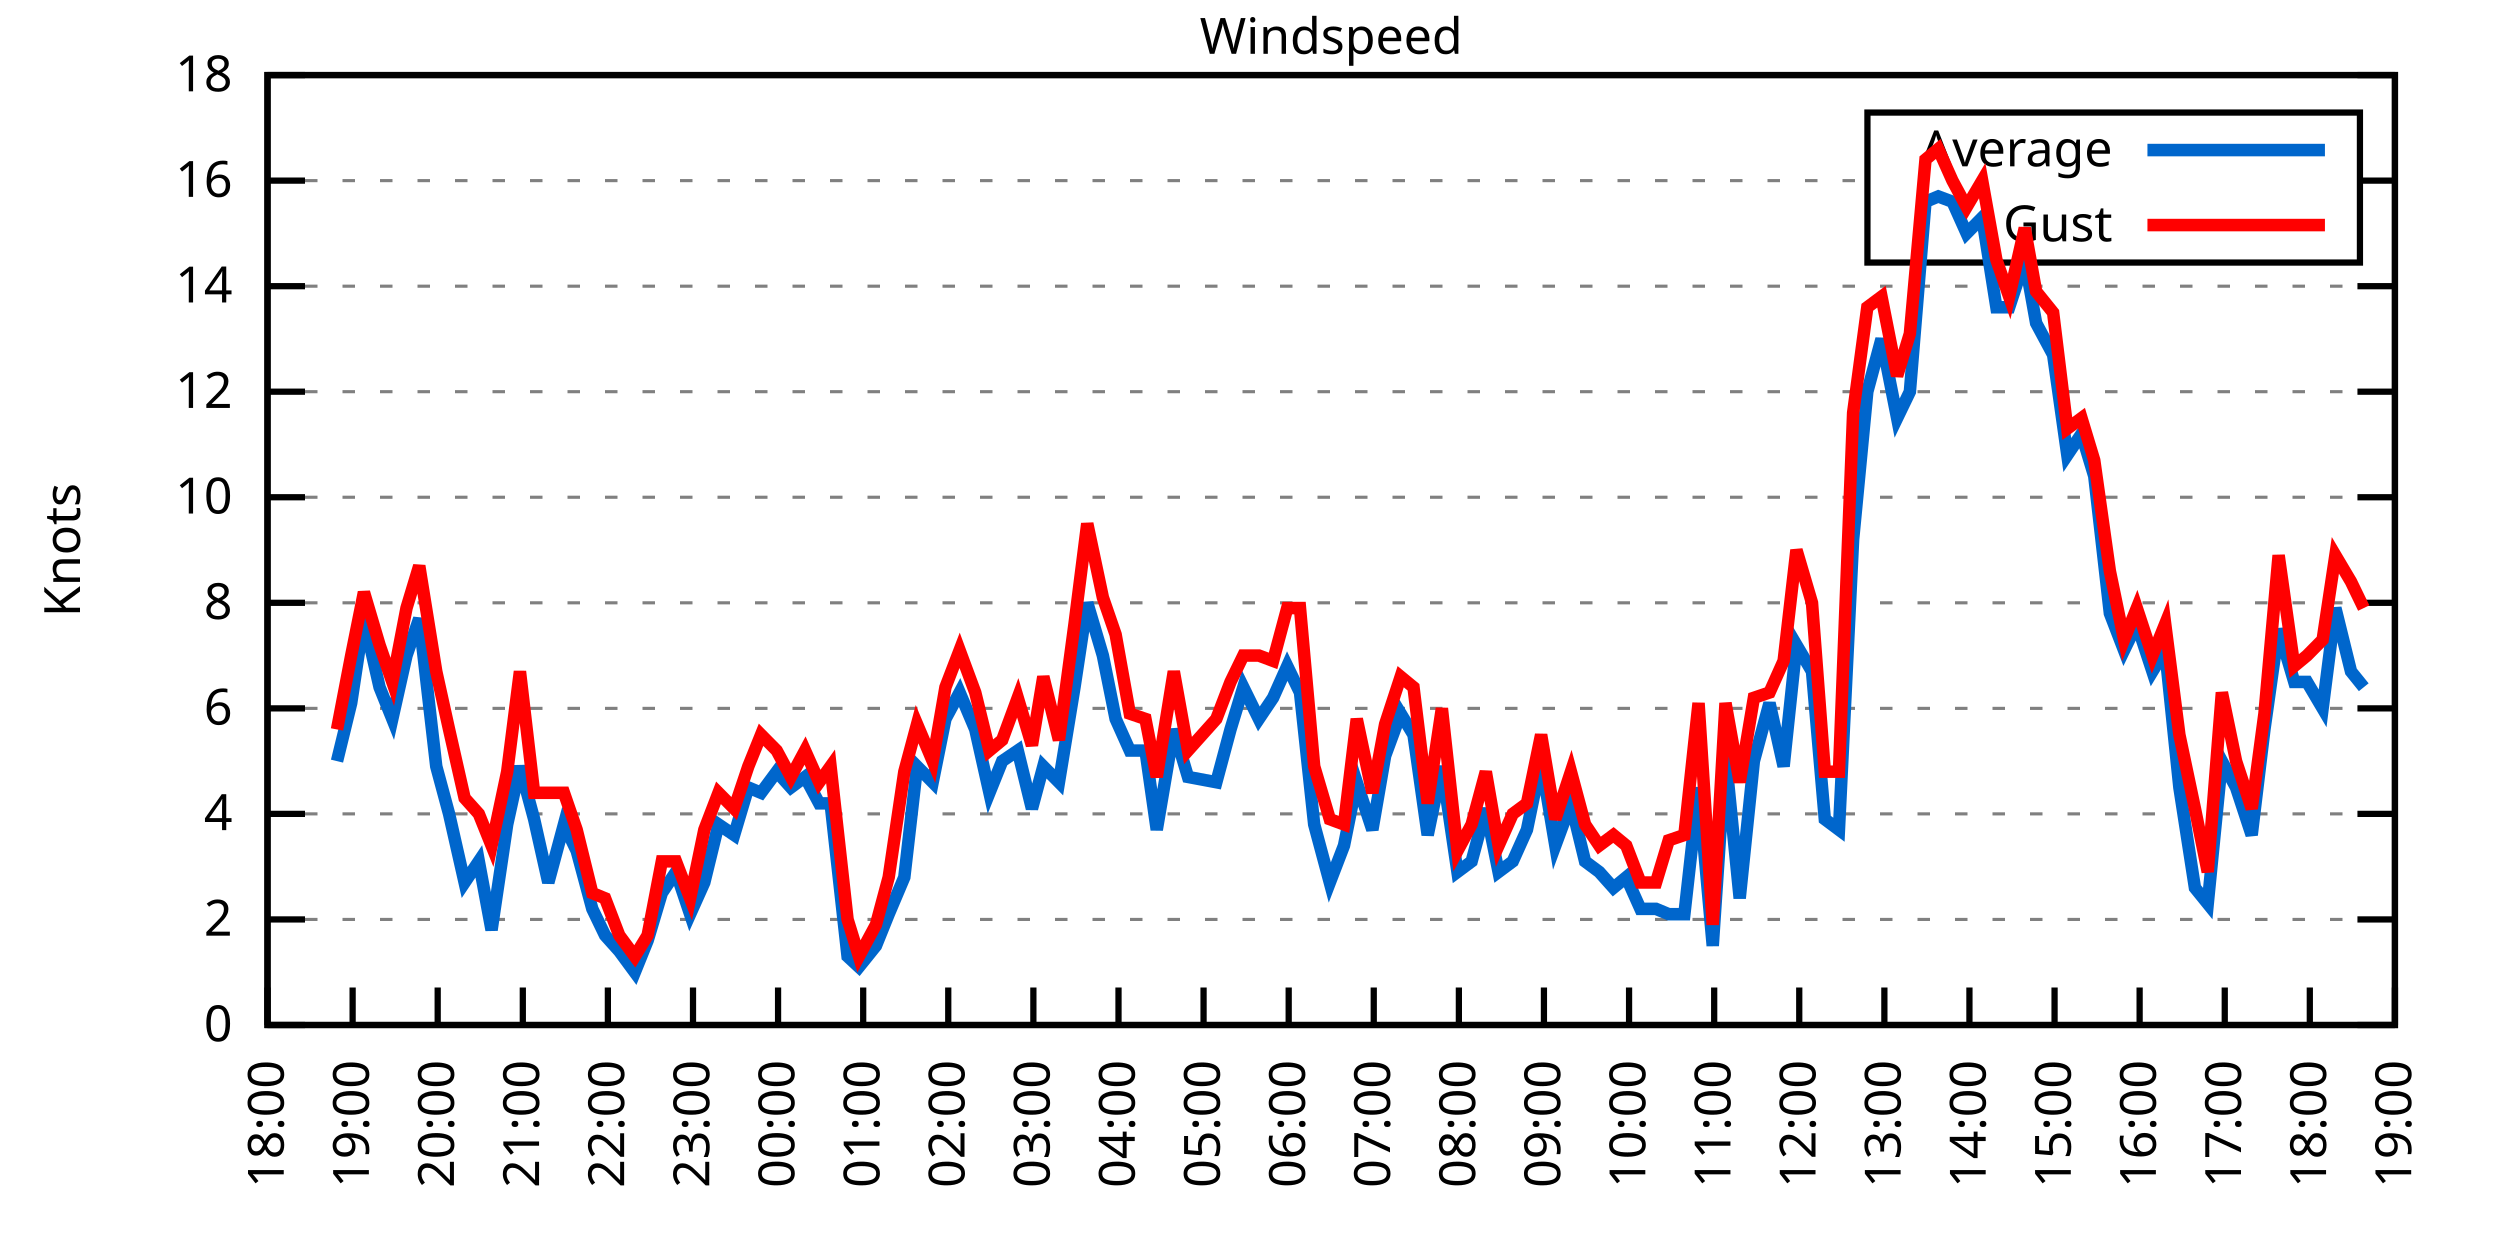
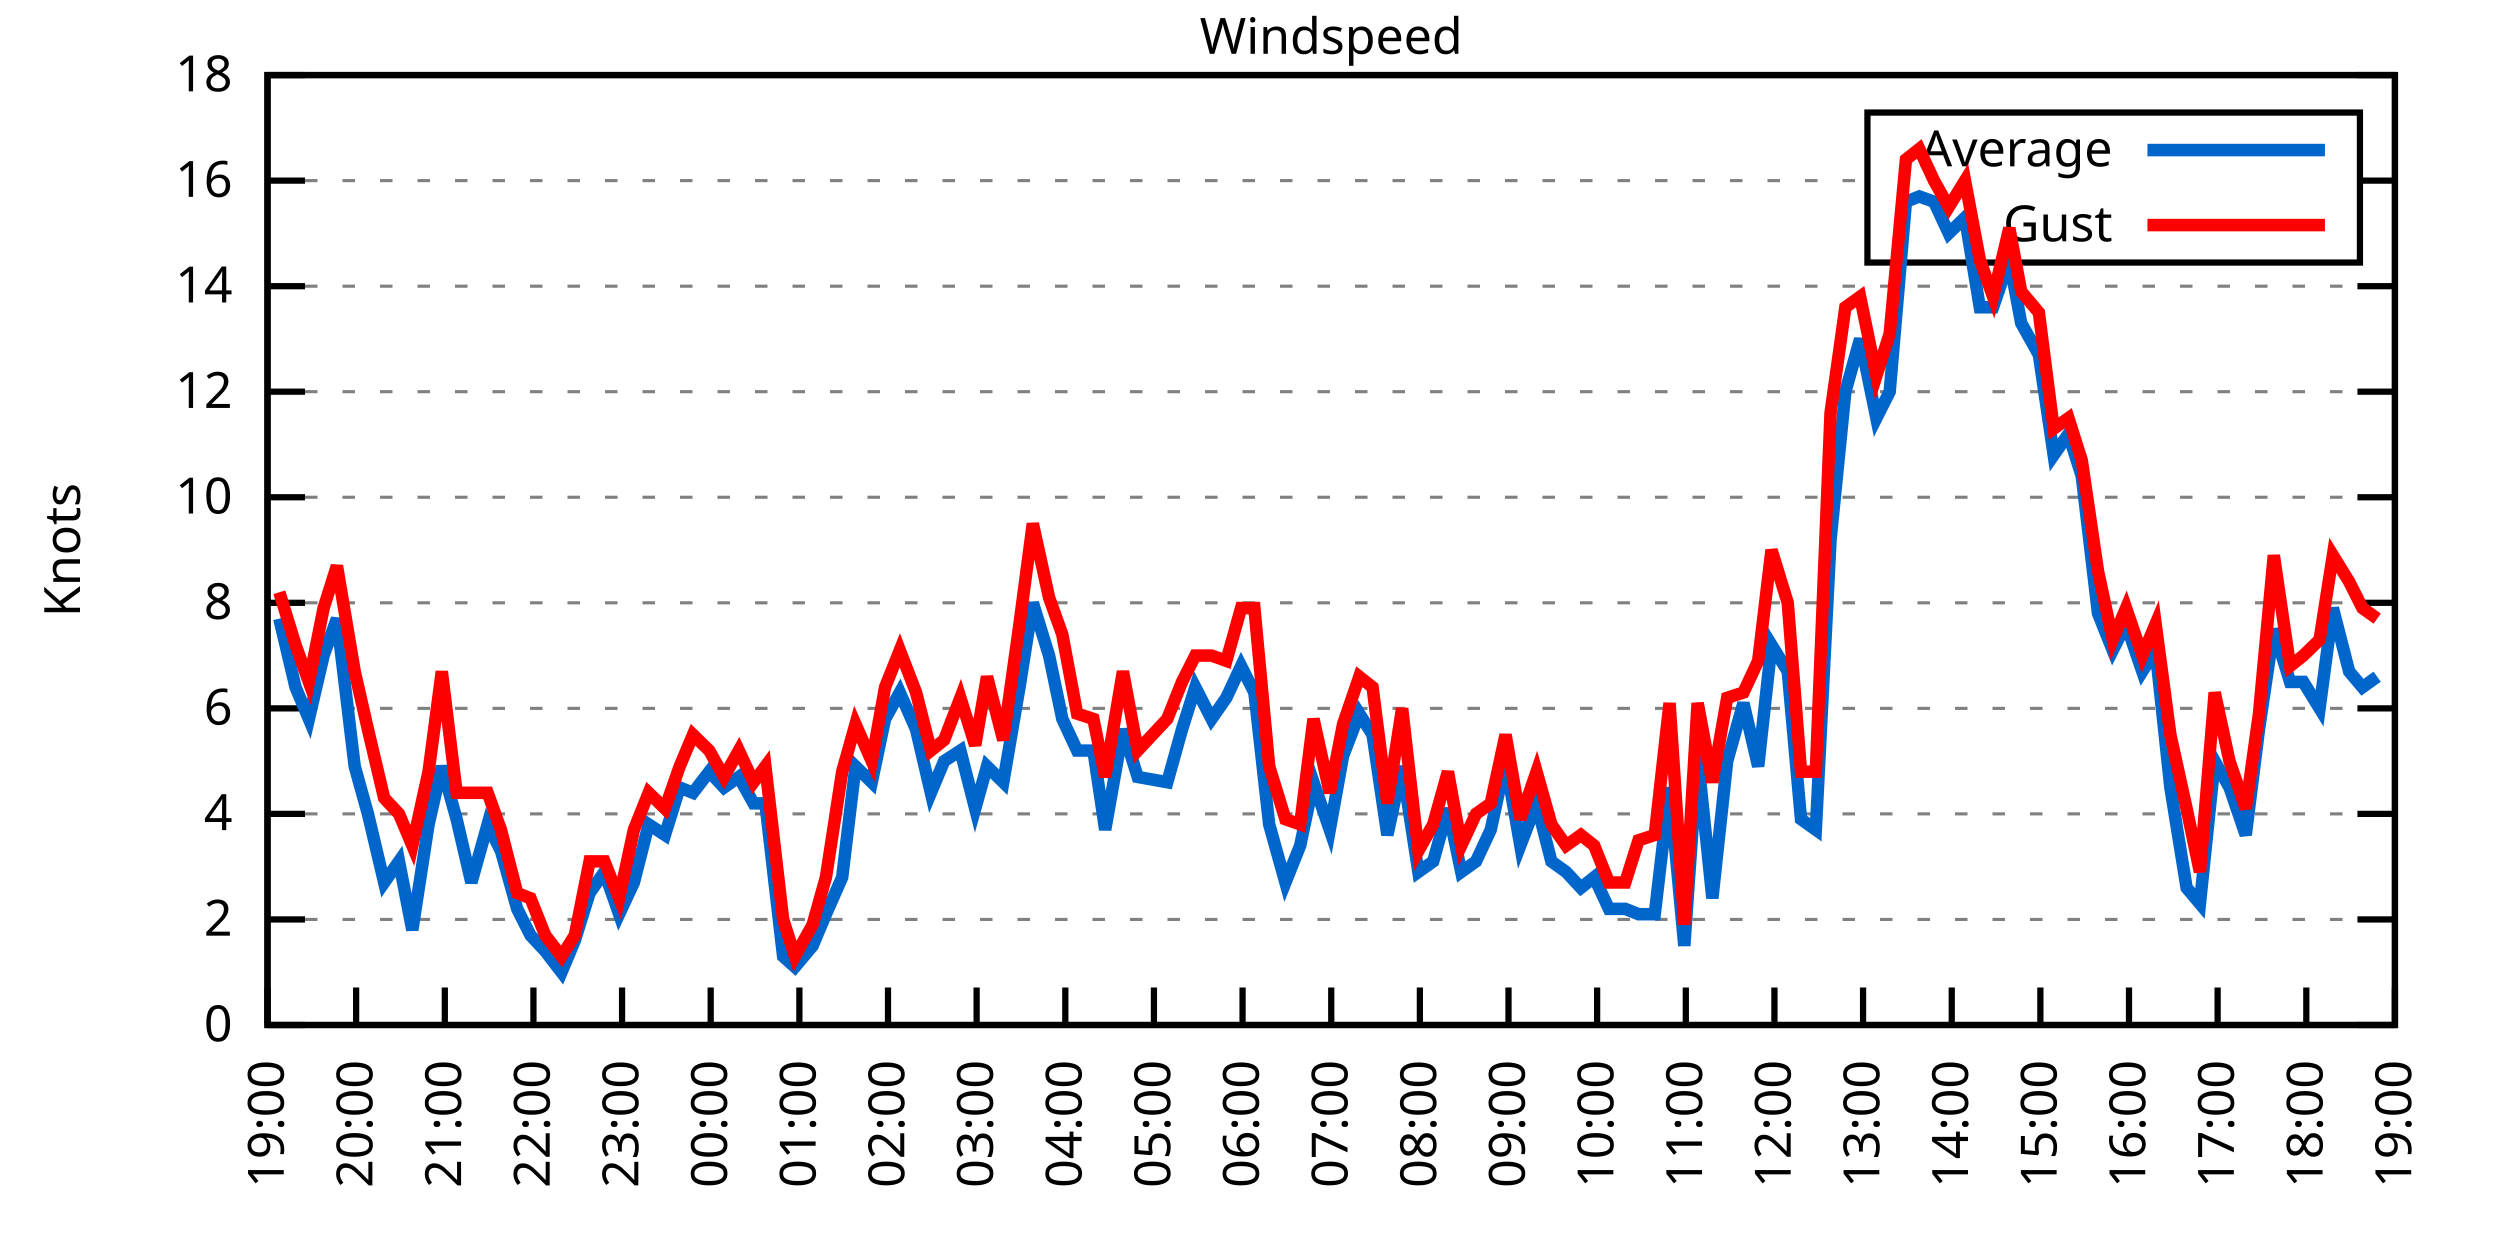
<svg xmlns="http://www.w3.org/2000/svg" xmlns:xlink="http://www.w3.org/1999/xlink" width="400" height="200" viewBox="0 0 400 200">
  <g id="gnuplot_canvas">
    <rect x="0" y="0" width="400" height="200" fill="none" />
    <defs>
      <circle id="gpDot" r="0.5" stroke-width="0.5" stroke="currentColor" />
      <path id="gpPt0" stroke-width="0.333" stroke="currentColor" d="M-1,0 h2 M0,-1 v2" />
      <path id="gpPt1" stroke-width="0.333" stroke="currentColor" d="M-1,-1 L1,1 M1,-1 L-1,1" />
      <path id="gpPt2" stroke-width="0.333" stroke="currentColor" d="M-1,0 L1,0 M0,-1 L0,1 M-1,-1 L1,1 M-1,1 L1,-1" />
      <rect id="gpPt3" stroke-width="0.333" stroke="currentColor" x="-1" y="-1" width="2" height="2" />
      <rect id="gpPt4" stroke-width="0.333" stroke="currentColor" fill="currentColor" x="-1" y="-1" width="2" height="2" />
      <circle id="gpPt5" stroke-width="0.333" stroke="currentColor" cx="0" cy="0" r="1" />
      <use xlink:href="#gpPt5" id="gpPt6" fill="currentColor" stroke="none" />
      <path id="gpPt7" stroke-width="0.333" stroke="currentColor" d="M0,-1.33 L-1.33,0.67 L1.33,0.67 z" />
      <use xlink:href="#gpPt7" id="gpPt8" fill="currentColor" stroke="none" />
      <use xlink:href="#gpPt7" id="gpPt9" stroke="currentColor" transform="rotate(180)" />
      <use xlink:href="#gpPt9" id="gpPt10" fill="currentColor" stroke="none" />
      <use xlink:href="#gpPt3" id="gpPt11" stroke="currentColor" transform="rotate(45)" />
      <use xlink:href="#gpPt11" id="gpPt12" fill="currentColor" stroke="none" />
      <path id="gpPt13" stroke-width="0.333" stroke="currentColor" d="M0,1.330 L1.265,0.411 L0.782,-1.067 L-0.782,-1.076 L-1.265,0.411 z" />
      <use xlink:href="#gpPt13" id="gpPt14" fill="currentColor" stroke="none" />
      <filter id="textbox" filterUnits="objectBoundingBox" x="0" y="0" height="1" width="1">
        <feFlood flood-color="white" flood-opacity="1" result="bgnd" />
        <feComposite in="SourceGraphic" in2="bgnd" operator="atop" />
      </filter>
      <filter id="greybox" filterUnits="objectBoundingBox" x="0" y="0" height="1" width="1">
        <feFlood flood-color="lightgrey" flood-opacity="1" result="grey" />
        <feComposite in="SourceGraphic" in2="grey" operator="atop" />
      </filter>
    </defs>
    <g fill="none" color="white" stroke="currentColor" stroke-width="1.00" stroke-linecap="butt" stroke-linejoin="miter">
</g>
    <g fill="none" color="black" stroke="currentColor" stroke-width="1.00" stroke-linecap="butt" stroke-linejoin="miter">
      <g stroke="none" shape-rendering="crispEdges">
        <polygon fill="rgb(255, 255, 255)" points="42.80,164.00 383.18,164.00 383.18,12.02 42.80,12.02 " />
      </g>
    </g>
    <g fill="none" color="black" stroke="currentColor" stroke-width="1.00" stroke-linecap="butt" stroke-linejoin="miter">
</g>
    <g fill="none" color="black" stroke="black" stroke-width="0.50" stroke-linecap="butt" stroke-linejoin="miter">
</g>
    <g fill="none" color="gray" stroke="currentColor" stroke-width="0.50" stroke-linecap="butt" stroke-linejoin="miter">
      <path stroke="gray" stroke-dasharray="2,4" class="gridline" d="M42.80,164.00 L383.19,164.00  " />
    </g>
    <g fill="none" color="gray" stroke="gray" stroke-width="1.00" stroke-linecap="butt" stroke-linejoin="miter">
</g>
    <g fill="none" color="black" stroke="currentColor" stroke-width="1.00" stroke-linecap="butt" stroke-linejoin="miter">
      <path stroke="black" d="M42.80,164.00 L48.80,164.00 M383.19,164.00 L377.19,164.00  " />
      <g transform="translate(37.20,166.60)" stroke="none" fill="black" font-family="Sans" font-size="8.00" text-anchor="end">
        <text>
          <tspan font-family="Sans"> 0</tspan>
        </text>
      </g>
    </g>
    <g fill="none" color="black" stroke="currentColor" stroke-width="1.00" stroke-linecap="butt" stroke-linejoin="miter">
</g>
    <g fill="none" color="black" stroke="black" stroke-width="0.50" stroke-linecap="butt" stroke-linejoin="miter">
</g>
    <g fill="none" color="gray" stroke="currentColor" stroke-width="0.50" stroke-linecap="butt" stroke-linejoin="miter">
      <path stroke="gray" stroke-dasharray="2,4" class="gridline" d="M42.80,147.11 L383.19,147.11  " />
    </g>
    <g fill="none" color="gray" stroke="gray" stroke-width="1.00" stroke-linecap="butt" stroke-linejoin="miter">
</g>
    <g fill="none" color="black" stroke="currentColor" stroke-width="1.00" stroke-linecap="butt" stroke-linejoin="miter">
      <path stroke="black" d="M42.80,147.11 L48.80,147.11 M383.19,147.11 L377.19,147.11  " />
      <g transform="translate(37.20,149.71)" stroke="none" fill="black" font-family="Sans" font-size="8.00" text-anchor="end">
        <text>
          <tspan font-family="Sans"> 2</tspan>
        </text>
      </g>
    </g>
    <g fill="none" color="black" stroke="currentColor" stroke-width="1.00" stroke-linecap="butt" stroke-linejoin="miter">
</g>
    <g fill="none" color="black" stroke="black" stroke-width="0.50" stroke-linecap="butt" stroke-linejoin="miter">
</g>
    <g fill="none" color="gray" stroke="currentColor" stroke-width="0.50" stroke-linecap="butt" stroke-linejoin="miter">
      <path stroke="gray" stroke-dasharray="2,4" class="gridline" d="M42.80,130.22 L383.19,130.22  " />
    </g>
    <g fill="none" color="gray" stroke="gray" stroke-width="1.00" stroke-linecap="butt" stroke-linejoin="miter">
</g>
    <g fill="none" color="black" stroke="currentColor" stroke-width="1.00" stroke-linecap="butt" stroke-linejoin="miter">
      <path stroke="black" d="M42.80,130.22 L48.80,130.22 M383.19,130.22 L377.19,130.22  " />
      <g transform="translate(37.20,132.82)" stroke="none" fill="black" font-family="Sans" font-size="8.00" text-anchor="end">
        <text>
          <tspan font-family="Sans"> 4</tspan>
        </text>
      </g>
    </g>
    <g fill="none" color="black" stroke="currentColor" stroke-width="1.00" stroke-linecap="butt" stroke-linejoin="miter">
</g>
    <g fill="none" color="black" stroke="black" stroke-width="0.50" stroke-linecap="butt" stroke-linejoin="miter">
</g>
    <g fill="none" color="gray" stroke="currentColor" stroke-width="0.50" stroke-linecap="butt" stroke-linejoin="miter">
      <path stroke="gray" stroke-dasharray="2,4" class="gridline" d="M42.80,113.34 L383.19,113.34  " />
    </g>
    <g fill="none" color="gray" stroke="gray" stroke-width="1.00" stroke-linecap="butt" stroke-linejoin="miter">
</g>
    <g fill="none" color="black" stroke="currentColor" stroke-width="1.00" stroke-linecap="butt" stroke-linejoin="miter">
      <path stroke="black" d="M42.80,113.34 L48.80,113.34 M383.19,113.34 L377.19,113.34  " />
      <g transform="translate(37.20,115.94)" stroke="none" fill="black" font-family="Sans" font-size="8.00" text-anchor="end">
        <text>
          <tspan font-family="Sans"> 6</tspan>
        </text>
      </g>
    </g>
    <g fill="none" color="black" stroke="currentColor" stroke-width="1.00" stroke-linecap="butt" stroke-linejoin="miter">
</g>
    <g fill="none" color="black" stroke="black" stroke-width="0.50" stroke-linecap="butt" stroke-linejoin="miter">
</g>
    <g fill="none" color="gray" stroke="currentColor" stroke-width="0.50" stroke-linecap="butt" stroke-linejoin="miter">
      <path stroke="gray" stroke-dasharray="2,4" class="gridline" d="M42.80,96.45 L383.19,96.45  " />
    </g>
    <g fill="none" color="gray" stroke="gray" stroke-width="1.00" stroke-linecap="butt" stroke-linejoin="miter">
</g>
    <g fill="none" color="black" stroke="currentColor" stroke-width="1.00" stroke-linecap="butt" stroke-linejoin="miter">
      <path stroke="black" d="M42.80,96.45 L48.80,96.45 M383.19,96.45 L377.19,96.45  " />
      <g transform="translate(37.20,99.05)" stroke="none" fill="black" font-family="Sans" font-size="8.00" text-anchor="end">
        <text>
          <tspan font-family="Sans"> 8</tspan>
        </text>
      </g>
    </g>
    <g fill="none" color="black" stroke="currentColor" stroke-width="1.00" stroke-linecap="butt" stroke-linejoin="miter">
</g>
    <g fill="none" color="black" stroke="black" stroke-width="0.50" stroke-linecap="butt" stroke-linejoin="miter">
</g>
    <g fill="none" color="gray" stroke="currentColor" stroke-width="0.50" stroke-linecap="butt" stroke-linejoin="miter">
      <path stroke="gray" stroke-dasharray="2,4" class="gridline" d="M42.80,79.56 L383.19,79.56  " />
    </g>
    <g fill="none" color="gray" stroke="gray" stroke-width="1.00" stroke-linecap="butt" stroke-linejoin="miter">
</g>
    <g fill="none" color="black" stroke="currentColor" stroke-width="1.00" stroke-linecap="butt" stroke-linejoin="miter">
      <path stroke="black" d="M42.80,79.56 L48.80,79.56 M383.19,79.56 L377.19,79.56  " />
      <g transform="translate(37.20,82.16)" stroke="none" fill="black" font-family="Sans" font-size="8.00" text-anchor="end">
        <text>
          <tspan font-family="Sans"> 10</tspan>
        </text>
      </g>
    </g>
    <g fill="none" color="black" stroke="currentColor" stroke-width="1.00" stroke-linecap="butt" stroke-linejoin="miter">
</g>
    <g fill="none" color="black" stroke="black" stroke-width="0.50" stroke-linecap="butt" stroke-linejoin="miter">
</g>
    <g fill="none" color="gray" stroke="currentColor" stroke-width="0.50" stroke-linecap="butt" stroke-linejoin="miter">
      <path stroke="gray" stroke-dasharray="2,4" class="gridline" d="M42.80,62.67 L383.19,62.67  " />
    </g>
    <g fill="none" color="gray" stroke="gray" stroke-width="1.00" stroke-linecap="butt" stroke-linejoin="miter">
</g>
    <g fill="none" color="black" stroke="currentColor" stroke-width="1.00" stroke-linecap="butt" stroke-linejoin="miter">
      <path stroke="black" d="M42.80,62.67 L48.80,62.67 M383.19,62.67 L377.19,62.67  " />
      <g transform="translate(37.20,65.27)" stroke="none" fill="black" font-family="Sans" font-size="8.00" text-anchor="end">
        <text>
          <tspan font-family="Sans"> 12</tspan>
        </text>
      </g>
    </g>
    <g fill="none" color="black" stroke="currentColor" stroke-width="1.00" stroke-linecap="butt" stroke-linejoin="miter">
</g>
    <g fill="none" color="black" stroke="black" stroke-width="0.50" stroke-linecap="butt" stroke-linejoin="miter">
</g>
    <g fill="none" color="gray" stroke="currentColor" stroke-width="0.50" stroke-linecap="butt" stroke-linejoin="miter">
      <path stroke="gray" stroke-dasharray="2,4" class="gridline" d="M42.80,45.79 L383.19,45.79  " />
    </g>
    <g fill="none" color="gray" stroke="gray" stroke-width="1.00" stroke-linecap="butt" stroke-linejoin="miter">
</g>
    <g fill="none" color="black" stroke="currentColor" stroke-width="1.00" stroke-linecap="butt" stroke-linejoin="miter">
      <path stroke="black" d="M42.80,45.79 L48.80,45.79 M383.19,45.79 L377.19,45.79  " />
      <g transform="translate(37.20,48.39)" stroke="none" fill="black" font-family="Sans" font-size="8.00" text-anchor="end">
        <text>
          <tspan font-family="Sans"> 14</tspan>
        </text>
      </g>
    </g>
    <g fill="none" color="black" stroke="currentColor" stroke-width="1.00" stroke-linecap="butt" stroke-linejoin="miter">
</g>
    <g fill="none" color="black" stroke="black" stroke-width="0.50" stroke-linecap="butt" stroke-linejoin="miter">
</g>
    <g fill="none" color="gray" stroke="currentColor" stroke-width="0.50" stroke-linecap="butt" stroke-linejoin="miter">
      <path stroke="gray" stroke-dasharray="2,4" class="gridline" d="M42.80,28.90 L298.79,28.90 M377.59,28.90 L383.19,28.90  " />
    </g>
    <g fill="none" color="gray" stroke="gray" stroke-width="1.00" stroke-linecap="butt" stroke-linejoin="miter">
</g>
    <g fill="none" color="black" stroke="currentColor" stroke-width="1.00" stroke-linecap="butt" stroke-linejoin="miter">
      <path stroke="black" d="M42.80,28.90 L48.80,28.90 M383.19,28.90 L377.19,28.90  " />
      <g transform="translate(37.20,31.50)" stroke="none" fill="black" font-family="Sans" font-size="8.00" text-anchor="end">
        <text>
          <tspan font-family="Sans"> 16</tspan>
        </text>
      </g>
    </g>
    <g fill="none" color="black" stroke="currentColor" stroke-width="1.00" stroke-linecap="butt" stroke-linejoin="miter">
</g>
    <g fill="none" color="black" stroke="black" stroke-width="0.50" stroke-linecap="butt" stroke-linejoin="miter">
</g>
    <g fill="none" color="gray" stroke="currentColor" stroke-width="0.50" stroke-linecap="butt" stroke-linejoin="miter">
      <path stroke="gray" stroke-dasharray="2,4" class="gridline" d="M42.80,12.01 L383.19,12.01  " />
    </g>
    <g fill="none" color="gray" stroke="gray" stroke-width="1.00" stroke-linecap="butt" stroke-linejoin="miter">
</g>
    <g fill="none" color="black" stroke="currentColor" stroke-width="1.00" stroke-linecap="butt" stroke-linejoin="miter">
      <path stroke="black" d="M42.80,12.01 L48.80,12.01 M383.19,12.01 L377.19,12.01  " />
      <g transform="translate(37.20,14.61)" stroke="none" fill="black" font-family="Sans" font-size="8.00" text-anchor="end">
        <text>
          <tspan font-family="Sans"> 18</tspan>
        </text>
      </g>
    </g>
    <g fill="none" color="black" stroke="currentColor" stroke-width="1.00" stroke-linecap="butt" stroke-linejoin="miter">
      <path stroke="black" d="M42.80,164.00 L42.80,158.00  " />
      <g transform="translate(45.40,169.60) rotate(270.00)" stroke="none" fill="black" font-family="Sans" font-size="8.00" text-anchor="end">
        <text>
-           <tspan font-family="Sans">18:00</tspan>
-         </text>
-       </g>
-     </g>
-     <g fill="none" color="black" stroke="currentColor" stroke-width="1.00" stroke-linecap="butt" stroke-linejoin="miter">
-       <path stroke="black" d="M56.42,164.00 L56.42,158.00  " />
-       <g transform="translate(59.02,169.60) rotate(270.00)" stroke="none" fill="black" font-family="Sans" font-size="8.00" text-anchor="end">
-         <text>
          <tspan font-family="Sans">19:00</tspan>
        </text>
      </g>
    </g>
    <g fill="none" color="black" stroke="currentColor" stroke-width="1.00" stroke-linecap="butt" stroke-linejoin="miter">
-       <path stroke="black" d="M70.03,164.00 L70.03,158.00  " />
-       <g transform="translate(72.63,169.60) rotate(270.00)" stroke="none" fill="black" font-family="Sans" font-size="8.00" text-anchor="end">
+       <path stroke="black" d="M56.98,164.00 L56.98,158.00  " />
+       <g transform="translate(59.58,169.60) rotate(270.00)" stroke="none" fill="black" font-family="Sans" font-size="8.00" text-anchor="end">
        <text>
          <tspan font-family="Sans">20:00</tspan>
        </text>
      </g>
    </g>
    <g fill="none" color="black" stroke="currentColor" stroke-width="1.00" stroke-linecap="butt" stroke-linejoin="miter">
-       <path stroke="black" d="M83.65,164.00 L83.65,158.00  " />
-       <g transform="translate(86.25,169.60) rotate(270.00)" stroke="none" fill="black" font-family="Sans" font-size="8.00" text-anchor="end">
+       <path stroke="black" d="M71.17,164.00 L71.17,158.00  " />
+       <g transform="translate(73.77,169.60) rotate(270.00)" stroke="none" fill="black" font-family="Sans" font-size="8.00" text-anchor="end">
        <text>
          <tspan font-family="Sans">21:00</tspan>
        </text>
      </g>
    </g>
    <g fill="none" color="black" stroke="currentColor" stroke-width="1.00" stroke-linecap="butt" stroke-linejoin="miter">
-       <path stroke="black" d="M97.26,164.00 L97.26,158.00  " />
-       <g transform="translate(99.86,169.60) rotate(270.00)" stroke="none" fill="black" font-family="Sans" font-size="8.00" text-anchor="end">
+       <path stroke="black" d="M85.35,164.00 L85.35,158.00  " />
+       <g transform="translate(87.95,169.60) rotate(270.00)" stroke="none" fill="black" font-family="Sans" font-size="8.00" text-anchor="end">
        <text>
          <tspan font-family="Sans">22:00</tspan>
        </text>
      </g>
    </g>
    <g fill="none" color="black" stroke="currentColor" stroke-width="1.00" stroke-linecap="butt" stroke-linejoin="miter">
-       <path stroke="black" d="M110.88,164.00 L110.88,158.00  " />
-       <g transform="translate(113.48,169.60) rotate(270.00)" stroke="none" fill="black" font-family="Sans" font-size="8.00" text-anchor="end">
+       <path stroke="black" d="M99.53,164.00 L99.53,158.00  " />
+       <g transform="translate(102.13,169.60) rotate(270.00)" stroke="none" fill="black" font-family="Sans" font-size="8.00" text-anchor="end">
        <text>
          <tspan font-family="Sans">23:00</tspan>
        </text>
      </g>
    </g>
    <g fill="none" color="black" stroke="currentColor" stroke-width="1.00" stroke-linecap="butt" stroke-linejoin="miter">
-       <path stroke="black" d="M124.49,164.00 L124.49,158.00  " />
-       <g transform="translate(127.09,169.60) rotate(270.00)" stroke="none" fill="black" font-family="Sans" font-size="8.00" text-anchor="end">
+       <path stroke="black" d="M113.71,164.00 L113.71,158.00  " />
+       <g transform="translate(116.31,169.60) rotate(270.00)" stroke="none" fill="black" font-family="Sans" font-size="8.00" text-anchor="end">
        <text>
          <tspan font-family="Sans">00:00</tspan>
        </text>
      </g>
    </g>
    <g fill="none" color="black" stroke="currentColor" stroke-width="1.00" stroke-linecap="butt" stroke-linejoin="miter">
-       <path stroke="black" d="M138.11,164.00 L138.11,158.00  " />
-       <g transform="translate(140.71,169.60) rotate(270.00)" stroke="none" fill="black" font-family="Sans" font-size="8.00" text-anchor="end">
+       <path stroke="black" d="M127.90,164.00 L127.90,158.00  " />
+       <g transform="translate(130.50,169.60) rotate(270.00)" stroke="none" fill="black" font-family="Sans" font-size="8.00" text-anchor="end">
        <text>
          <tspan font-family="Sans">01:00</tspan>
        </text>
      </g>
    </g>
    <g fill="none" color="black" stroke="currentColor" stroke-width="1.00" stroke-linecap="butt" stroke-linejoin="miter">
-       <path stroke="black" d="M151.72,164.00 L151.72,158.00  " />
-       <g transform="translate(154.32,169.60) rotate(270.00)" stroke="none" fill="black" font-family="Sans" font-size="8.00" text-anchor="end">
+       <path stroke="black" d="M142.08,164.00 L142.08,158.00  " />
+       <g transform="translate(144.68,169.60) rotate(270.00)" stroke="none" fill="black" font-family="Sans" font-size="8.00" text-anchor="end">
        <text>
          <tspan font-family="Sans">02:00</tspan>
        </text>
      </g>
    </g>
    <g fill="none" color="black" stroke="currentColor" stroke-width="1.00" stroke-linecap="butt" stroke-linejoin="miter">
-       <path stroke="black" d="M165.34,164.00 L165.34,158.00  " />
-       <g transform="translate(167.94,169.60) rotate(270.00)" stroke="none" fill="black" font-family="Sans" font-size="8.00" text-anchor="end">
+       <path stroke="black" d="M156.26,164.00 L156.26,158.00  " />
+       <g transform="translate(158.86,169.60) rotate(270.00)" stroke="none" fill="black" font-family="Sans" font-size="8.00" text-anchor="end">
        <text>
          <tspan font-family="Sans">03:00</tspan>
        </text>
      </g>
    </g>
    <g fill="none" color="black" stroke="currentColor" stroke-width="1.00" stroke-linecap="butt" stroke-linejoin="miter">
-       <path stroke="black" d="M178.96,164.00 L178.96,158.00  " />
-       <g transform="translate(181.56,169.60) rotate(270.00)" stroke="none" fill="black" font-family="Sans" font-size="8.00" text-anchor="end">
+       <path stroke="black" d="M170.45,164.00 L170.45,158.00  " />
+       <g transform="translate(173.05,169.60) rotate(270.00)" stroke="none" fill="black" font-family="Sans" font-size="8.00" text-anchor="end">
        <text>
          <tspan font-family="Sans">04:00</tspan>
        </text>
      </g>
    </g>
    <g fill="none" color="black" stroke="currentColor" stroke-width="1.00" stroke-linecap="butt" stroke-linejoin="miter">
-       <path stroke="black" d="M192.57,164.00 L192.57,158.00  " />
-       <g transform="translate(195.17,169.60) rotate(270.00)" stroke="none" fill="black" font-family="Sans" font-size="8.00" text-anchor="end">
+       <path stroke="black" d="M184.63,164.00 L184.63,158.00  " />
+       <g transform="translate(187.23,169.60) rotate(270.00)" stroke="none" fill="black" font-family="Sans" font-size="8.00" text-anchor="end">
        <text>
          <tspan font-family="Sans">05:00</tspan>
        </text>
      </g>
    </g>
    <g fill="none" color="black" stroke="currentColor" stroke-width="1.00" stroke-linecap="butt" stroke-linejoin="miter">
-       <path stroke="black" d="M206.19,164.00 L206.19,158.00  " />
-       <g transform="translate(208.79,169.60) rotate(270.00)" stroke="none" fill="black" font-family="Sans" font-size="8.00" text-anchor="end">
+       <path stroke="black" d="M198.81,164.00 L198.81,158.00  " />
+       <g transform="translate(201.41,169.60) rotate(270.00)" stroke="none" fill="black" font-family="Sans" font-size="8.00" text-anchor="end">
        <text>
          <tspan font-family="Sans">06:00</tspan>
        </text>
      </g>
    </g>
    <g fill="none" color="black" stroke="currentColor" stroke-width="1.00" stroke-linecap="butt" stroke-linejoin="miter">
-       <path stroke="black" d="M219.80,164.00 L219.80,158.00  " />
-       <g transform="translate(222.40,169.60) rotate(270.00)" stroke="none" fill="black" font-family="Sans" font-size="8.00" text-anchor="end">
+       <path stroke="black" d="M213.00,164.00 L213.00,158.00  " />
+       <g transform="translate(215.60,169.60) rotate(270.00)" stroke="none" fill="black" font-family="Sans" font-size="8.00" text-anchor="end">
        <text>
          <tspan font-family="Sans">07:00</tspan>
        </text>
      </g>
    </g>
    <g fill="none" color="black" stroke="currentColor" stroke-width="1.00" stroke-linecap="butt" stroke-linejoin="miter">
-       <path stroke="black" d="M233.42,164.00 L233.42,158.00  " />
-       <g transform="translate(236.02,169.60) rotate(270.00)" stroke="none" fill="black" font-family="Sans" font-size="8.00" text-anchor="end">
+       <path stroke="black" d="M227.18,164.00 L227.18,158.00  " />
+       <g transform="translate(229.78,169.60) rotate(270.00)" stroke="none" fill="black" font-family="Sans" font-size="8.00" text-anchor="end">
        <text>
          <tspan font-family="Sans">08:00</tspan>
        </text>
      </g>
    </g>
    <g fill="none" color="black" stroke="currentColor" stroke-width="1.00" stroke-linecap="butt" stroke-linejoin="miter">
-       <path stroke="black" d="M247.03,164.00 L247.03,158.00  " />
-       <g transform="translate(249.63,169.60) rotate(270.00)" stroke="none" fill="black" font-family="Sans" font-size="8.00" text-anchor="end">
+       <path stroke="black" d="M241.36,164.00 L241.36,158.00  " />
+       <g transform="translate(243.96,169.60) rotate(270.00)" stroke="none" fill="black" font-family="Sans" font-size="8.00" text-anchor="end">
        <text>
          <tspan font-family="Sans">09:00</tspan>
        </text>
      </g>
    </g>
    <g fill="none" color="black" stroke="currentColor" stroke-width="1.00" stroke-linecap="butt" stroke-linejoin="miter">
-       <path stroke="black" d="M260.65,164.00 L260.65,158.00  " />
-       <g transform="translate(263.25,169.60) rotate(270.00)" stroke="none" fill="black" font-family="Sans" font-size="8.00" text-anchor="end">
+       <path stroke="black" d="M255.54,164.00 L255.54,158.00  " />
+       <g transform="translate(258.14,169.60) rotate(270.00)" stroke="none" fill="black" font-family="Sans" font-size="8.00" text-anchor="end">
        <text>
          <tspan font-family="Sans">10:00</tspan>
        </text>
      </g>
    </g>
    <g fill="none" color="black" stroke="currentColor" stroke-width="1.00" stroke-linecap="butt" stroke-linejoin="miter">
-       <path stroke="black" d="M274.27,164.00 L274.27,158.00  " />
-       <g transform="translate(276.87,169.60) rotate(270.00)" stroke="none" fill="black" font-family="Sans" font-size="8.00" text-anchor="end">
+       <path stroke="black" d="M269.73,164.00 L269.73,158.00  " />
+       <g transform="translate(272.33,169.60) rotate(270.00)" stroke="none" fill="black" font-family="Sans" font-size="8.00" text-anchor="end">
        <text>
          <tspan font-family="Sans">11:00</tspan>
        </text>
      </g>
    </g>
    <g fill="none" color="black" stroke="currentColor" stroke-width="1.00" stroke-linecap="butt" stroke-linejoin="miter">
-       <path stroke="black" d="M287.88,164.00 L287.88,158.00  " />
-       <g transform="translate(290.48,169.60) rotate(270.00)" stroke="none" fill="black" font-family="Sans" font-size="8.00" text-anchor="end">
+       <path stroke="black" d="M283.91,164.00 L283.91,158.00  " />
+       <g transform="translate(286.51,169.60) rotate(270.00)" stroke="none" fill="black" font-family="Sans" font-size="8.00" text-anchor="end">
        <text>
          <tspan font-family="Sans">12:00</tspan>
        </text>
      </g>
    </g>
    <g fill="none" color="black" stroke="currentColor" stroke-width="1.00" stroke-linecap="butt" stroke-linejoin="miter">
-       <path stroke="black" d="M301.50,164.00 L301.50,158.00  " />
-       <g transform="translate(304.10,169.60) rotate(270.00)" stroke="none" fill="black" font-family="Sans" font-size="8.00" text-anchor="end">
+       <path stroke="black" d="M298.09,164.00 L298.09,158.00  " />
+       <g transform="translate(300.69,169.60) rotate(270.00)" stroke="none" fill="black" font-family="Sans" font-size="8.00" text-anchor="end">
        <text>
          <tspan font-family="Sans">13:00</tspan>
        </text>
      </g>
    </g>
    <g fill="none" color="black" stroke="currentColor" stroke-width="1.00" stroke-linecap="butt" stroke-linejoin="miter">
-       <path stroke="black" d="M315.11,164.00 L315.11,158.00  " />
-       <g transform="translate(317.71,169.60) rotate(270.00)" stroke="none" fill="black" font-family="Sans" font-size="8.00" text-anchor="end">
+       <path stroke="black" d="M312.28,164.00 L312.28,158.00  " />
+       <g transform="translate(314.88,169.60) rotate(270.00)" stroke="none" fill="black" font-family="Sans" font-size="8.00" text-anchor="end">
        <text>
          <tspan font-family="Sans">14:00</tspan>
        </text>
      </g>
    </g>
    <g fill="none" color="black" stroke="currentColor" stroke-width="1.00" stroke-linecap="butt" stroke-linejoin="miter">
-       <path stroke="black" d="M328.73,164.00 L328.73,158.00  " />
-       <g transform="translate(331.33,169.60) rotate(270.00)" stroke="none" fill="black" font-family="Sans" font-size="8.00" text-anchor="end">
+       <path stroke="black" d="M326.46,164.00 L326.46,158.00  " />
+       <g transform="translate(329.06,169.60) rotate(270.00)" stroke="none" fill="black" font-family="Sans" font-size="8.00" text-anchor="end">
        <text>
          <tspan font-family="Sans">15:00</tspan>
        </text>
      </g>
    </g>
    <g fill="none" color="black" stroke="currentColor" stroke-width="1.00" stroke-linecap="butt" stroke-linejoin="miter">
-       <path stroke="black" d="M342.34,164.00 L342.34,158.00  " />
-       <g transform="translate(344.94,169.60) rotate(270.00)" stroke="none" fill="black" font-family="Sans" font-size="8.00" text-anchor="end">
+       <path stroke="black" d="M340.64,164.00 L340.64,158.00  " />
+       <g transform="translate(343.24,169.60) rotate(270.00)" stroke="none" fill="black" font-family="Sans" font-size="8.00" text-anchor="end">
        <text>
          <tspan font-family="Sans">16:00</tspan>
        </text>
      </g>
    </g>
    <g fill="none" color="black" stroke="currentColor" stroke-width="1.00" stroke-linecap="butt" stroke-linejoin="miter">
-       <path stroke="black" d="M355.96,164.00 L355.96,158.00  " />
-       <g transform="translate(358.56,169.60) rotate(270.00)" stroke="none" fill="black" font-family="Sans" font-size="8.00" text-anchor="end">
+       <path stroke="black" d="M354.82,164.00 L354.82,158.00  " />
+       <g transform="translate(357.42,169.60) rotate(270.00)" stroke="none" fill="black" font-family="Sans" font-size="8.00" text-anchor="end">
        <text>
          <tspan font-family="Sans">17:00</tspan>
        </text>
      </g>
    </g>
    <g fill="none" color="black" stroke="currentColor" stroke-width="1.00" stroke-linecap="butt" stroke-linejoin="miter">
-       <path stroke="black" d="M369.57,164.00 L369.57,158.00  " />
-       <g transform="translate(372.17,169.60) rotate(270.00)" stroke="none" fill="black" font-family="Sans" font-size="8.00" text-anchor="end">
+       <path stroke="black" d="M369.01,164.00 L369.01,158.00  " />
+       <g transform="translate(371.61,169.60) rotate(270.00)" stroke="none" fill="black" font-family="Sans" font-size="8.00" text-anchor="end">
        <text>
          <tspan font-family="Sans">18:00</tspan>
        </text>
      </g>
    </g>
    <g fill="none" color="black" stroke="currentColor" stroke-width="1.00" stroke-linecap="butt" stroke-linejoin="miter">
      <path stroke="black" d="M383.19,164.00 L383.19,158.00  " />
      <g transform="translate(385.79,169.60) rotate(270.00)" stroke="none" fill="black" font-family="Sans" font-size="8.00" text-anchor="end">
        <text>
          <tspan font-family="Sans">19:00</tspan>
        </text>
      </g>
    </g>
    <g fill="none" color="black" stroke="currentColor" stroke-width="1.00" stroke-linecap="butt" stroke-linejoin="miter">
</g>
    <g fill="none" color="black" stroke="currentColor" stroke-width="1.00" stroke-linecap="butt" stroke-linejoin="miter">
      <path stroke="black" d="M42.80,12.01 L42.80,164.00 L383.19,164.00 L383.19,12.01 L42.80,12.01 Z  " />
    </g>
    <g fill="none" color="black" stroke="currentColor" stroke-width="1.00" stroke-linecap="butt" stroke-linejoin="miter">
</g>
    <g fill="none" color="black" stroke="currentColor" stroke-width="1.00" stroke-linecap="butt" stroke-linejoin="miter">
      <path stroke="black" d="M298.79,42.01 L298.79,18.01 L377.59,18.01 L377.59,42.01 L298.79,42.01 Z  " />
    </g>
    <g id="Windspeed_plot_1">
      <g fill="none" color="white" stroke="black" stroke-width="2.00" stroke-linecap="butt" stroke-linejoin="miter">
</g>
      <g fill="none" color="black" stroke="currentColor" stroke-width="2.00" stroke-linecap="butt" stroke-linejoin="miter">
        <g transform="translate(337.99,26.61)" stroke="none" fill="black" font-family="Sans" font-size="8.00" text-anchor="end">
          <text>
            <tspan font-family="Sans">Average</tspan>
          </text>
        </g>
      </g>
      <g fill="none" color="black" stroke="currentColor" stroke-width="2.00" stroke-linecap="butt" stroke-linejoin="miter">
-         <path stroke="rgb(  0, 102, 204)" d="M343.59,24.01 L371.99,24.01 M53.92,121.78 L56.19,112.49 L58.23,98.98 L60.73,109.96 L62.77,115.03 L65.04,104.89   L67.08,98.98 L69.80,122.62 L71.85,130.22 L74.34,141.20 L76.61,137.82 L78.65,148.80 L81.15,131.91 L83.19,122.62   L85.46,131.07 L87.73,141.20 L90.23,131.91 L92.27,136.14 L94.77,145.42 L96.81,149.65 L99.08,152.18 L101.57,155.56   L103.62,150.49 L105.89,142.89 L108.15,139.51 L110.42,146.27 L112.69,141.20 L114.96,131.91 L117.46,133.60 L119.73,126.00   L121.77,126.85 L124.27,123.47 L126.54,126.00 L128.81,124.31 L131.07,128.54 L132.89,128.54 L135.61,153.02 L137.43,154.71   L140.15,151.33 L142.19,146.27 L144.69,140.36 L146.73,122.62 L149.23,125.16 L151.27,115.03 L153.54,110.80 L156.04,116.71   L158.31,126.85 L160.35,121.78 L162.84,120.09 L165.11,129.38 L166.93,122.62 L169.43,125.16 L171.92,109.96 L173.96,96.45   L176.46,104.89 L178.50,115.03 L180.77,120.09 L183.27,120.09 L185.08,132.76 L187.81,116.71 L190.08,124.31 L194.61,125.16   L196.88,116.71 L198.93,109.96 L201.42,115.03 L203.69,111.65 L205.96,106.58 L208.00,110.80 L210.27,131.91 L212.77,141.20   L215.04,135.29 L217.08,125.16 L219.58,132.76 L221.62,120.94 L224.11,114.18 L226.16,117.56 L228.43,133.60 L230.70,122.62   L233.19,139.51 L235.46,137.82 L237.73,129.38 L239.77,139.51 L242.04,137.82 L244.31,132.76 L246.58,121.78 L248.85,135.29   L251.35,128.54 L253.61,137.82 L255.88,139.51 L258.15,142.05 L260.20,140.36 L262.47,145.42 L264.96,145.42 L267.00,146.27   L269.50,146.27 L271.77,126.00 L274.04,151.33 L276.08,120.94 L278.35,143.73 L280.62,121.78 L283.12,112.49 L285.38,122.62   L287.43,103.20 L289.92,107.43 L291.97,131.07 L294.23,132.76 L296.50,86.32 L298.77,62.67 L301.04,54.23 L303.54,66.90   L305.58,62.67 L308.08,32.28 L310.12,31.43 L312.39,32.28 L314.66,37.34 L317.15,34.81 L319.42,49.16 L321.47,49.16   L323.96,41.56 L325.78,51.70 L328.50,56.76 L330.77,72.81 L333.04,69.43 L335.08,76.18 L337.58,98.14 L339.85,104.05   L341.89,99.83 L344.39,107.43 L346.43,104.05 L348.70,126.00 L351.19,142.05 L353.24,144.58 L355.50,121.78 L357.77,126.00   L360.27,133.60 L362.31,116.71 L364.58,100.67 L367.08,109.11 L369.12,109.11 L371.62,113.34 L373.66,97.29 L376.16,107.43   L378.20,109.96  " />
+         <path stroke="rgb(  0, 102, 204)" d="M343.59,24.01 L371.99,24.01 M44.69,98.98 L47.29,109.96 L49.42,115.03 L51.78,104.89 L53.91,98.98 L56.75,122.62   L58.87,130.22 L61.47,141.20 L63.84,137.82 L65.97,148.80 L68.57,131.91 L70.69,122.62 L73.06,131.07 L75.42,141.20   L78.02,131.91 L80.15,136.14 L82.75,145.42 L84.88,149.65 L87.24,152.18 L89.84,155.56 L91.97,150.49 L94.33,142.89   L96.70,139.51 L99.06,146.27 L101.42,141.20 L103.79,131.91 L106.39,133.60 L108.75,126.00 L110.88,126.85 L113.48,123.47   L115.84,126.00 L118.21,124.31 L120.57,128.54 L122.46,128.54 L125.30,153.02 L127.19,154.71 L130.02,151.33 L132.15,146.27   L134.75,140.36 L136.88,122.62 L139.48,125.16 L141.61,115.03 L143.97,110.80 L146.57,116.71 L148.94,126.85 L151.06,121.78   L153.66,120.09 L156.03,129.38 L157.92,122.62 L160.52,125.16 L163.12,109.96 L165.25,96.45 L167.85,104.89 L169.97,115.03   L172.34,120.09 L174.94,120.09 L176.83,132.76 L179.67,116.71 L182.03,124.31 L186.76,125.16 L189.12,116.71 L191.25,109.96   L193.85,115.03 L196.21,111.65 L198.58,106.58 L200.70,110.80 L203.07,131.91 L205.67,141.20 L208.03,135.29 L210.16,125.16   L212.76,132.76 L214.89,120.94 L217.49,114.18 L219.61,117.56 L221.98,133.60 L224.34,122.62 L226.94,139.51 L229.31,137.82   L231.67,129.38 L233.80,139.51 L236.16,137.82 L238.52,132.76 L240.89,121.78 L243.25,135.29 L245.85,128.54 L248.22,137.82   L250.58,139.51 L252.94,142.05 L255.07,140.36 L257.43,145.42 L260.04,145.42 L262.16,146.27 L264.76,146.27 L267.13,126.00   L269.49,151.33 L271.62,120.94 L273.98,143.73 L276.35,121.78 L278.95,112.49 L281.31,122.62 L283.44,103.20 L286.04,107.43   L288.16,131.07 L290.53,132.76 L292.89,86.32 L295.26,62.67 L297.62,54.23 L300.22,66.90 L302.35,62.67 L304.95,32.28   L307.08,31.43 L309.44,32.28 L311.80,37.34 L314.40,34.81 L316.77,49.16 L318.89,49.16 L321.49,41.56 L323.39,51.70   L326.22,56.76 L328.59,72.81 L330.95,69.43 L333.08,76.18 L335.68,98.14 L338.04,104.05 L340.17,99.83 L342.77,107.43   L344.90,104.05 L347.26,126.00 L349.86,142.05 L351.99,144.58 L354.35,121.78 L356.72,126.00 L359.32,133.60 L361.44,116.71   L363.81,100.67 L366.41,109.11 L368.53,109.11 L371.13,113.34 L373.26,97.29 L375.86,107.43 L377.99,109.96 L380.35,108.27    " />
      </g>
    </g>
    <g id="Windspeed_plot_2">
      <g fill="none" color="black" stroke="currentColor" stroke-width="2.00" stroke-linecap="butt" stroke-linejoin="miter">
        <g transform="translate(337.99,38.61)" stroke="none" fill="black" font-family="Sans" font-size="8.00" text-anchor="end">
          <text>
            <tspan font-family="Sans">Gust</tspan>
          </text>
        </g>
      </g>
      <g fill="none" color="black" stroke="currentColor" stroke-width="2.00" stroke-linecap="butt" stroke-linejoin="miter">
-         <path stroke="rgb(255,   0,   0)" d="M343.59,36.01 L371.99,36.01 M53.92,116.71 L56.19,104.89 L58.23,94.76 L60.73,103.20 L62.77,109.11 L65.04,97.29   L67.08,90.54 L69.80,107.43 L71.85,116.71 L74.34,127.69 L76.61,130.22 L78.65,135.29 L81.15,123.47 L83.19,107.43   L85.46,126.85 L87.73,126.85 L90.23,126.85 L92.27,132.76 L94.77,142.89 L96.81,143.73 L99.08,149.65 L101.57,153.02   L103.62,149.65 L105.89,137.82 L108.15,137.82 L110.42,143.73 L112.69,132.76 L114.96,126.85 L117.46,129.38 L119.73,122.62   L121.77,117.56 L124.27,120.09 L126.54,124.31 L128.81,120.09 L131.07,125.16 L132.89,122.62 L135.61,147.11 L137.43,153.02   L140.15,147.96 L142.19,140.36 L144.69,123.47 L146.73,115.87 L149.23,121.78 L151.27,109.96 L153.54,104.05 L156.04,110.80   L158.31,120.09 L160.35,118.40 L162.84,111.65 L165.11,119.25 L166.93,108.27 L169.43,118.40 L171.92,99.83 L173.96,83.78   L176.46,95.60 L178.50,101.52 L180.77,114.18 L183.27,115.03 L185.08,124.31 L187.81,107.43 L190.08,120.09 L194.61,115.03   L196.88,109.11 L198.93,104.89 L201.42,104.89 L203.69,105.74 L205.96,97.29 L208.00,97.29 L210.27,122.62 L212.77,131.07   L215.04,131.91 L217.08,115.03 L219.58,126.85 L221.62,115.87 L224.11,108.27 L226.16,109.96 L228.43,128.54 L230.70,113.34   L233.19,136.14 L235.46,131.91 L237.73,123.47 L239.77,135.29 L242.04,130.22 L244.31,128.54 L246.58,117.56 L248.85,131.07   L251.35,123.47 L253.61,131.91 L255.88,135.29 L258.15,133.60 L260.20,135.29 L262.47,141.20 L264.96,141.20 L267.00,134.45   L269.50,133.60 L271.77,112.49 L274.04,147.96 L276.08,112.49 L278.35,125.16 L280.62,111.65 L283.12,110.80 L285.38,105.74   L287.43,88.00 L289.92,96.45 L291.97,123.47 L294.23,123.47 L296.50,66.05 L298.77,49.16 L301.04,47.47 L303.54,60.14   L305.58,53.39 L308.08,25.52 L310.12,23.83 L312.39,28.90 L314.66,33.12 L317.15,28.90 L319.42,41.56 L321.47,47.47   L323.96,36.50 L325.78,46.63 L328.50,50.01 L330.77,68.58 L333.04,66.90 L335.08,73.65 L337.58,91.38 L339.85,102.36   L341.89,97.29 L344.39,104.89 L346.43,99.83 L348.70,117.56 L351.19,129.38 L353.24,139.51 L355.50,110.80 L357.77,121.78   L360.27,129.38 L362.31,114.18 L364.58,88.85 L367.08,106.58 L369.12,104.89 L371.62,102.36 L373.66,88.85 L376.16,93.07   L378.20,97.29  " />
+         <path stroke="rgb(255,   0,   0)" d="M343.59,36.01 L371.99,36.01 M44.69,94.76 L47.29,103.20 L49.42,109.11 L51.78,97.29 L53.91,90.54 L56.75,107.43   L58.87,116.71 L61.47,127.69 L63.84,130.22 L65.97,135.29 L68.57,123.47 L70.69,107.43 L73.06,126.85 L75.42,126.85   L78.02,126.85 L80.15,132.76 L82.75,142.89 L84.88,143.73 L87.24,149.65 L89.84,153.02 L91.97,149.65 L94.33,137.82   L96.70,137.82 L99.06,143.73 L101.42,132.76 L103.79,126.85 L106.39,129.38 L108.75,122.62 L110.88,117.56 L113.48,120.09   L115.84,124.31 L118.21,120.09 L120.57,125.16 L122.46,122.62 L125.30,147.11 L127.19,153.02 L130.02,147.96 L132.15,140.36   L134.75,123.47 L136.88,115.87 L139.48,121.78 L141.61,109.96 L143.97,104.05 L146.57,110.80 L148.94,120.09 L151.06,118.40   L153.66,111.65 L156.03,119.25 L157.92,108.27 L160.52,118.40 L163.12,99.83 L165.25,83.78 L167.85,95.60 L169.97,101.52   L172.34,114.18 L174.94,115.03 L176.83,124.31 L179.67,107.43 L182.03,120.09 L186.76,115.03 L189.12,109.11 L191.25,104.89   L193.85,104.89 L196.21,105.74 L198.58,97.29 L200.70,97.29 L203.07,122.62 L205.67,131.07 L208.03,131.91 L210.16,115.03   L212.76,126.85 L214.89,115.87 L217.49,108.27 L219.61,109.96 L221.98,128.54 L224.34,113.34 L226.94,136.14 L229.31,131.91   L231.67,123.47 L233.80,135.29 L236.16,130.22 L238.52,128.54 L240.89,117.56 L243.25,131.07 L245.85,123.47 L248.22,131.91   L250.58,135.29 L252.94,133.60 L255.07,135.29 L257.43,141.20 L260.04,141.20 L262.16,134.45 L264.76,133.60 L267.13,112.49   L269.49,147.96 L271.62,112.49 L273.98,125.16 L276.35,111.65 L278.95,110.80 L281.31,105.74 L283.44,88.00 L286.04,96.45   L288.16,123.47 L290.53,123.47 L292.89,66.05 L295.26,49.16 L297.62,47.47 L300.22,60.14 L302.35,53.39 L304.95,25.52   L307.08,23.83 L309.44,28.90 L311.80,33.12 L314.40,28.90 L316.77,41.56 L318.89,47.47 L321.49,36.50 L323.39,46.63   L326.22,50.01 L328.59,68.58 L330.95,66.90 L333.08,73.65 L335.68,91.38 L338.04,102.36 L340.17,97.29 L342.77,104.89   L344.90,99.83 L347.26,117.56 L349.86,129.38 L351.99,139.51 L354.35,110.80 L356.72,121.78 L359.32,129.38 L361.44,114.18   L363.81,88.85 L366.41,106.58 L368.53,104.89 L371.13,102.36 L373.26,88.85 L375.86,93.07 L377.99,97.29 L380.35,98.98    " />
      </g>
    </g>
    <g fill="none" color="black" stroke="currentColor" stroke-width="2.00" stroke-linecap="butt" stroke-linejoin="miter">
</g>
    <g fill="none" color="black" stroke="black" stroke-width="1.00" stroke-linecap="butt" stroke-linejoin="miter">
</g>
    <g fill="none" color="black" stroke="currentColor" stroke-width="1.00" stroke-linecap="butt" stroke-linejoin="miter">
      <path stroke="black" d="M42.80,12.01 L42.80,164.00 L383.19,164.00 L383.19,12.01 L42.80,12.01 Z  " />
      <g transform="translate(12.80,88.01) rotate(270.00)" stroke="none" fill="black" font-family="Sans" font-size="8.00" text-anchor="middle">
        <text>
          <tspan font-family="Sans">Knots</tspan>
        </text>
      </g>
    </g>
    <g fill="none" color="black" stroke="currentColor" stroke-width="1.00" stroke-linecap="butt" stroke-linejoin="miter">
</g>
    <g fill="none" color="black" stroke="currentColor" stroke-width="1.00" stroke-linecap="butt" stroke-linejoin="miter">
      <g transform="translate(212.99,8.61)" stroke="none" fill="black" font-family="Sans" font-size="8.00" text-anchor="middle">
        <text>
          <tspan font-family="Sans">Windspeed</tspan>
        </text>
      </g>
    </g>
    <g fill="none" color="black" stroke="currentColor" stroke-width="1.00" stroke-linecap="butt" stroke-linejoin="miter">
</g>
  </g>
</svg>
